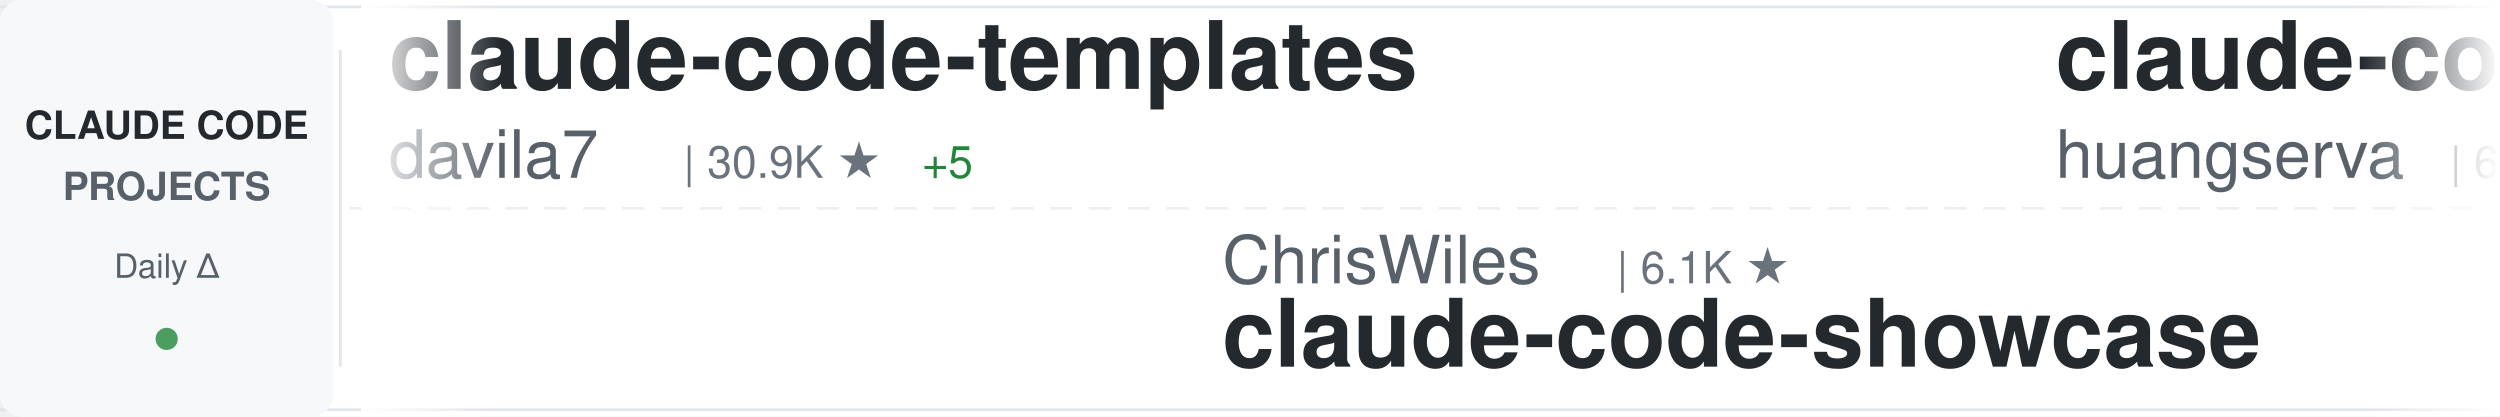
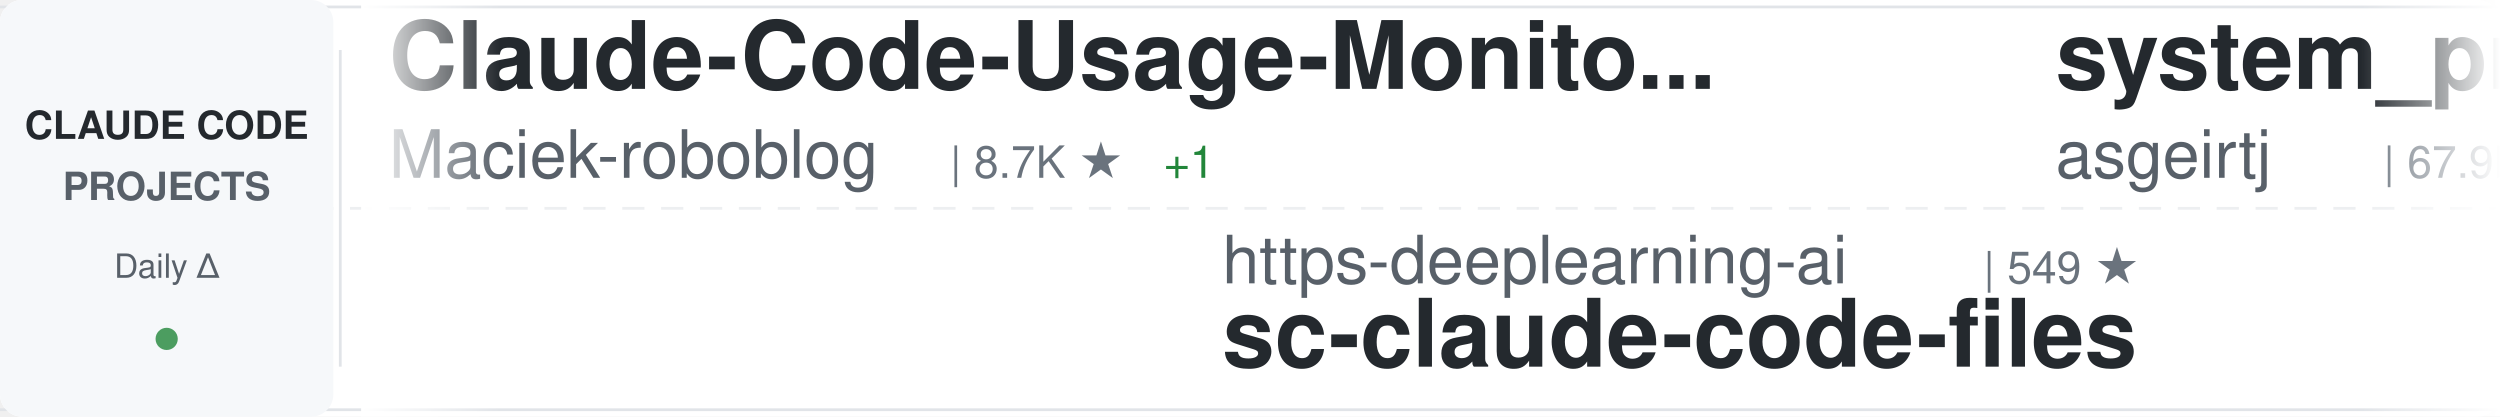
<svg xmlns="http://www.w3.org/2000/svg" width="900" height="150">
  <defs>
    <linearGradient id="awesomeLeftFade" x1="0%" y1="0%" x2="100%" y2="0%">
      <stop offset="0%" style="stop-color:#ffffff;stop-opacity:1" />
      <stop offset="100%" style="stop-color:#ffffff;stop-opacity:0" />
    </linearGradient>
    <linearGradient id="awesomeRightFade" x1="0%" y1="0%" x2="100%" y2="0%">
      <stop offset="0%" style="stop-color:#ffffff;stop-opacity:0" />
      <stop offset="100%" style="stop-color:#ffffff;stop-opacity:1" />
    </linearGradient>
  </defs>
  <rect width="900" height="150" fill="#ffffff" rx="8" />
  <rect x="0" y="2" width="900" height="1" fill="#e1e4e8" />
  <rect x="0" y="147" width="900" height="1" fill="#e1e4e8" />
  <line x1="0" y1="75" x2="900" y2="75" stroke="#e1e4e8" stroke-width="1" stroke-dasharray="8 6" opacity="0.6" />
  <rect x="0" y="0" width="120" height="150" fill="#f6f8fa" rx="8" />
  <text x="60" y="50" font-family="-apple-system, BlinkMacSystemFont, 'Segoe UI', Helvetica, Arial, sans-serif" font-size="14" font-weight="600" fill="#24292e" text-anchor="middle">CLAUDE CODE</text>
  <text x="60" y="72" font-family="-apple-system, BlinkMacSystemFont, 'Segoe UI', Helvetica, Arial, sans-serif" font-size="14" font-weight="600" fill="#586069" text-anchor="middle">PROJECTS</text>
  <text x="60" y="100" font-family="-apple-system, BlinkMacSystemFont, 'Segoe UI', Helvetica, Arial, sans-serif" font-size="12" font-weight="500" fill="#586069" text-anchor="middle">Daily Δ</text>
  <circle cx="60" cy="122" r="4" fill="#22863a" opacity="0.8" />
  <rect x="122" y="18" width="1" height="114" fill="#e1e4e8" />
  <clipPath id="awesomeTickerClip">
    <rect x="130" y="0" width="770" height="150" />
  </clipPath>
  <g clip-path="url(#awesomeTickerClip)">
    <g id="awesomeTickerItems">
      <animateTransform attributeName="transform" attributeType="XML" type="translate" from="0 0" to="-3000 0" dur="54s" repeatCount="indefinite" />
      <g transform="translate(0, 0)">
+         <text x="140" y="32" font-family="-apple-system, BlinkMacSystemFont, 'Segoe UI', Helvetica, Arial, sans-serif" font-size="34" font-weight="600" fill="#24292e">Claude-Code-Usage-Monito...</text>
+         <text x="140" y="64" font-family="-apple-system, BlinkMacSystemFont, 'Segoe UI', Helvetica, Arial, sans-serif" font-size="24" font-weight="400" fill="#586069">Maciek-roboblog</text>
+         <text x="342" y="64" font-family="-apple-system, BlinkMacSystemFont, 'Segoe UI', Helvetica, Arial, sans-serif" font-size="16" font-weight="500" fill="#6a737d">| 8.7K ★</text>
+         <text x="419" y="64" font-family="-apple-system, BlinkMacSystemFont, 'Segoe UI', Helvetica, Arial, sans-serif" font-size="16" font-weight="500" fill="#22863a"> +1</text>
+       </g>
+       <g transform="translate(300, 0)">
+         <text x="140" y="102" font-family="-apple-system, BlinkMacSystemFont, 'Segoe UI', Helvetica, Arial, sans-serif" font-size="24" font-weight="400" fill="#586069">https-deeplearning-ai</text>
+         <text x="414" y="102" font-family="-apple-system, BlinkMacSystemFont, 'Segoe UI', Helvetica, Arial, sans-serif" font-size="16" font-weight="500" fill="#6a737d">| 549 ★</text>
+         <text x="140" y="132" font-family="-apple-system, BlinkMacSystemFont, 'Segoe UI', Helvetica, Arial, sans-serif" font-size="34" font-weight="600" fill="#24292e">sc-claude-code-files</text>
+       </g>
+       <g transform="translate(600, 0)">
+         <text x="140" y="32" font-family="-apple-system, BlinkMacSystemFont, 'Segoe UI', Helvetica, Arial, sans-serif" font-size="34" font-weight="600" fill="#24292e">system_prompts_leaks</text>
+         <text x="140" y="64" font-family="-apple-system, BlinkMacSystemFont, 'Segoe UI', Helvetica, Arial, sans-serif" font-size="24" font-weight="400" fill="#586069">asgeirtj</text>
+         <text x="258" y="64" font-family="-apple-system, BlinkMacSystemFont, 'Segoe UI', Helvetica, Arial, sans-serif" font-size="16" font-weight="500" fill="#6a737d">| 67.9K ★</text>
+         <text x="344" y="64" font-family="-apple-system, BlinkMacSystemFont, 'Segoe UI', Helvetica, Arial, sans-serif" font-size="16" font-weight="500" fill="#22863a"> +11</text>
+       </g>
+       <g transform="translate(900, 0)">
+         <text x="140" y="102" font-family="-apple-system, BlinkMacSystemFont, 'Segoe UI', Helvetica, Arial, sans-serif" font-size="24" font-weight="400" fill="#586069">Piebald-AI</text>
+         <text x="282" y="102" font-family="-apple-system, BlinkMacSystemFont, 'Segoe UI', Helvetica, Arial, sans-serif" font-size="16" font-weight="500" fill="#6a737d">| 12.7K ★</text>
+         <text x="140" y="132" font-family="-apple-system, BlinkMacSystemFont, 'Segoe UI', Helvetica, Arial, sans-serif" font-size="34" font-weight="600" fill="#24292e">claude-code-system-promp...</text>
+       </g>
+       <g transform="translate(1200, 0)">
        <text x="140" y="32" font-family="-apple-system, BlinkMacSystemFont, 'Segoe UI', Helvetica, Arial, sans-serif" font-size="34" font-weight="600" fill="#24292e">claude-code-templates</text>
        <text x="140" y="64" font-family="-apple-system, BlinkMacSystemFont, 'Segoe UI', Helvetica, Arial, sans-serif" font-size="24" font-weight="400" fill="#586069">davila7</text>
        <text x="246" y="64" font-family="-apple-system, BlinkMacSystemFont, 'Segoe UI', Helvetica, Arial, sans-serif" font-size="16" font-weight="500" fill="#6a737d">| 30.9K ★</text>
-         <text x="332" y="64" font-family="-apple-system, BlinkMacSystemFont, 'Segoe UI', Helvetica, Arial, sans-serif" font-size="16" font-weight="500" fill="#22863a"> +5</text>
-       </g>
-       <g transform="translate(300, 0)">
-         <text x="140" y="102" font-family="-apple-system, BlinkMacSystemFont, 'Segoe UI', Helvetica, Arial, sans-serif" font-size="24" font-weight="400" fill="#586069">ChrisWiles</text>
-         <text x="282" y="102" font-family="-apple-system, BlinkMacSystemFont, 'Segoe UI', Helvetica, Arial, sans-serif" font-size="16" font-weight="500" fill="#6a737d">| 6.1K ★</text>
-         <text x="140" y="132" font-family="-apple-system, BlinkMacSystemFont, 'Segoe UI', Helvetica, Arial, sans-serif" font-size="34" font-weight="600" fill="#24292e">claude-code-showcase</text>
-       </g>
-       <g transform="translate(600, 0)">
-         <text x="140" y="32" font-family="-apple-system, BlinkMacSystemFont, 'Segoe UI', Helvetica, Arial, sans-serif" font-size="34" font-weight="600" fill="#24292e">claude-code-cli</text>
-         <text x="140" y="64" font-family="-apple-system, BlinkMacSystemFont, 'Segoe UI', Helvetica, Arial, sans-serif" font-size="24" font-weight="400" fill="#586069">huangserva</text>
-         <text x="282" y="64" font-family="-apple-system, BlinkMacSystemFont, 'Segoe UI', Helvetica, Arial, sans-serif" font-size="16" font-weight="500" fill="#6a737d">| 630 ★</text>
-       </g>
-       <g transform="translate(900, 0)">
-         <text x="140" y="102" font-family="-apple-system, BlinkMacSystemFont, 'Segoe UI', Helvetica, Arial, sans-serif" font-size="24" font-weight="400" fill="#586069">LING71671</text>
-         <text x="270" y="102" font-family="-apple-system, BlinkMacSystemFont, 'Segoe UI', Helvetica, Arial, sans-serif" font-size="16" font-weight="500" fill="#6a737d">| 956 ★</text>
-         <text x="140" y="132" font-family="-apple-system, BlinkMacSystemFont, 'Segoe UI', Helvetica, Arial, sans-serif" font-size="34" font-weight="600" fill="#24292e">Open-ClaudeCode</text>
-       </g>
-       <g transform="translate(1200, 0)">
-         <text x="140" y="32" font-family="-apple-system, BlinkMacSystemFont, 'Segoe UI', Helvetica, Arial, sans-serif" font-size="34" font-weight="600" fill="#24292e">claude_code_src</text>
-         <text x="140" y="64" font-family="-apple-system, BlinkMacSystemFont, 'Segoe UI', Helvetica, Arial, sans-serif" font-size="24" font-weight="400" fill="#586069">ponponon</text>
-         <text x="258" y="64" font-family="-apple-system, BlinkMacSystemFont, 'Segoe UI', Helvetica, Arial, sans-serif" font-size="16" font-weight="500" fill="#6a737d">| 2.3K ★</text>
+         <text x="332" y="64" font-family="-apple-system, BlinkMacSystemFont, 'Segoe UI', Helvetica, Arial, sans-serif" font-size="16" font-weight="500" fill="#22863a"> +4</text>
      </g>
      <g transform="translate(1500, 0)">
-         <text x="140" y="102" font-family="-apple-system, BlinkMacSystemFont, 'Segoe UI', Helvetica, Arial, sans-serif" font-size="24" font-weight="400" fill="#586069">asgeirtj</text>
-         <text x="258" y="102" font-family="-apple-system, BlinkMacSystemFont, 'Segoe UI', Helvetica, Arial, sans-serif" font-size="16" font-weight="500" fill="#6a737d">| 67.9K ★</text>
-         <text x="344" y="102" font-family="-apple-system, BlinkMacSystemFont, 'Segoe UI', Helvetica, Arial, sans-serif" font-size="16" font-weight="500" fill="#22863a"> +38</text>
-         <text x="140" y="132" font-family="-apple-system, BlinkMacSystemFont, 'Segoe UI', Helvetica, Arial, sans-serif" font-size="34" font-weight="600" fill="#24292e">system_prompts_leaks</text>
+         <text x="140" y="102" font-family="-apple-system, BlinkMacSystemFont, 'Segoe UI', Helvetica, Arial, sans-serif" font-size="24" font-weight="400" fill="#586069">anthropics</text>
+         <text x="282" y="102" font-family="-apple-system, BlinkMacSystemFont, 'Segoe UI', Helvetica, Arial, sans-serif" font-size="16" font-weight="500" fill="#6a737d">| 8.9K ★</text>
+         <text x="140" y="132" font-family="-apple-system, BlinkMacSystemFont, 'Segoe UI', Helvetica, Arial, sans-serif" font-size="34" font-weight="600" fill="#24292e">claude-code-action</text>
      </g>
      <g transform="translate(1800, 0)">
-         <text x="140" y="32" font-family="-apple-system, BlinkMacSystemFont, 'Segoe UI', Helvetica, Arial, sans-serif" font-size="34" font-weight="600" fill="#24292e">claude-code-action</text>
-         <text x="140" y="64" font-family="-apple-system, BlinkMacSystemFont, 'Segoe UI', Helvetica, Arial, sans-serif" font-size="24" font-weight="400" fill="#586069">anthropics</text>
-         <text x="282" y="64" font-family="-apple-system, BlinkMacSystemFont, 'Segoe UI', Helvetica, Arial, sans-serif" font-size="16" font-weight="500" fill="#6a737d">| 8.9K ★</text>
-         <text x="359" y="64" font-family="-apple-system, BlinkMacSystemFont, 'Segoe UI', Helvetica, Arial, sans-serif" font-size="16" font-weight="500" fill="#22863a"> +3</text>
+         <text x="140" y="32" font-family="-apple-system, BlinkMacSystemFont, 'Segoe UI', Helvetica, Arial, sans-serif" font-size="34" font-weight="600" fill="#24292e">Claude-Code</text>
+         <text x="140" y="64" font-family="-apple-system, BlinkMacSystemFont, 'Segoe UI', Helvetica, Arial, sans-serif" font-size="24" font-weight="400" fill="#586069">KPR111</text>
+         <text x="234" y="64" font-family="-apple-system, BlinkMacSystemFont, 'Segoe UI', Helvetica, Arial, sans-serif" font-size="16" font-weight="500" fill="#6a737d">| 18 ★</text>
      </g>
      <g transform="translate(2100, 0)">
-         <text x="140" y="102" font-family="-apple-system, BlinkMacSystemFont, 'Segoe UI', Helvetica, Arial, sans-serif" font-size="24" font-weight="400" fill="#586069">zebbern</text>
-         <text x="246" y="102" font-family="-apple-system, BlinkMacSystemFont, 'Segoe UI', Helvetica, Arial, sans-serif" font-size="16" font-weight="500" fill="#6a737d">| 4.6K ★</text>
-         <text x="140" y="132" font-family="-apple-system, BlinkMacSystemFont, 'Segoe UI', Helvetica, Arial, sans-serif" font-size="34" font-weight="600" fill="#24292e">claude-code-guide</text>
+         <text x="140" y="102" font-family="-apple-system, BlinkMacSystemFont, 'Segoe UI', Helvetica, Arial, sans-serif" font-size="24" font-weight="400" fill="#586069">anthropics</text>
+         <text x="282" y="102" font-family="-apple-system, BlinkMacSystemFont, 'Segoe UI', Helvetica, Arial, sans-serif" font-size="16" font-weight="500" fill="#6a737d">| 177.3K ★</text>
+         <text x="377" y="102" font-family="-apple-system, BlinkMacSystemFont, 'Segoe UI', Helvetica, Arial, sans-serif" font-size="16" font-weight="500" fill="#22863a"> +9</text>
+         <text x="140" y="132" font-family="-apple-system, BlinkMacSystemFont, 'Segoe UI', Helvetica, Arial, sans-serif" font-size="34" font-weight="600" fill="#24292e">skills</text>
      </g>
      <g transform="translate(2400, 0)">
-         <text x="140" y="32" font-family="-apple-system, BlinkMacSystemFont, 'Segoe UI', Helvetica, Arial, sans-serif" font-size="34" font-weight="600" fill="#24292e">claude-code-source</text>
-         <text x="140" y="64" font-family="-apple-system, BlinkMacSystemFont, 'Segoe UI', Helvetica, Arial, sans-serif" font-size="24" font-weight="400" fill="#586069">JrCx7scC</text>
-         <text x="258" y="64" font-family="-apple-system, BlinkMacSystemFont, 'Segoe UI', Helvetica, Arial, sans-serif" font-size="16" font-weight="500" fill="#6a737d">| 376 ★</text>
+         <text x="140" y="32" font-family="-apple-system, BlinkMacSystemFont, 'Segoe UI', Helvetica, Arial, sans-serif" font-size="34" font-weight="600" fill="#24292e">pi-vs-claude-code</text>
+         <text x="140" y="64" font-family="-apple-system, BlinkMacSystemFont, 'Segoe UI', Helvetica, Arial, sans-serif" font-size="24" font-weight="400" fill="#586069">disler</text>
+         <text x="234" y="64" font-family="-apple-system, BlinkMacSystemFont, 'Segoe UI', Helvetica, Arial, sans-serif" font-size="16" font-weight="500" fill="#6a737d">| 1.7K ★</text>
+         <text x="311" y="64" font-family="-apple-system, BlinkMacSystemFont, 'Segoe UI', Helvetica, Arial, sans-serif" font-size="16" font-weight="500" fill="#22863a"> +1</text>
      </g>
      <g transform="translate(2700, 0)">
-         <text x="140" y="102" font-family="-apple-system, BlinkMacSystemFont, 'Segoe UI', Helvetica, Arial, sans-serif" font-size="24" font-weight="400" fill="#586069">feiskyer</text>
-         <text x="258" y="102" font-family="-apple-system, BlinkMacSystemFont, 'Segoe UI', Helvetica, Arial, sans-serif" font-size="16" font-weight="500" fill="#6a737d">| 1.7K ★</text>
-         <text x="140" y="132" font-family="-apple-system, BlinkMacSystemFont, 'Segoe UI', Helvetica, Arial, sans-serif" font-size="34" font-weight="600" fill="#24292e">claude-code-settings</text>
+         <text x="140" y="102" font-family="-apple-system, BlinkMacSystemFont, 'Segoe UI', Helvetica, Arial, sans-serif" font-size="24" font-weight="400" fill="#586069">repowise-dev</text>
+         <text x="306" y="102" font-family="-apple-system, BlinkMacSystemFont, 'Segoe UI', Helvetica, Arial, sans-serif" font-size="16" font-weight="500" fill="#6a737d">| 1.2K ★</text>
+         <text x="140" y="132" font-family="-apple-system, BlinkMacSystemFont, 'Segoe UI', Helvetica, Arial, sans-serif" font-size="34" font-weight="600" fill="#24292e">claude-code-prompts</text>
      </g>
      <g transform="translate(3000, 0)">
-         <text x="140" y="32" font-family="-apple-system, BlinkMacSystemFont, 'Segoe UI', Helvetica, Arial, sans-serif" font-size="34" font-weight="600" fill="#24292e">claude-code-templates</text>
-         <text x="140" y="64" font-family="-apple-system, BlinkMacSystemFont, 'Segoe UI', Helvetica, Arial, sans-serif" font-size="24" font-weight="400" fill="#586069">davila7</text>
-         <text x="246" y="64" font-family="-apple-system, BlinkMacSystemFont, 'Segoe UI', Helvetica, Arial, sans-serif" font-size="16" font-weight="500" fill="#6a737d">| 30.9K ★</text>
-         <text x="332" y="64" font-family="-apple-system, BlinkMacSystemFont, 'Segoe UI', Helvetica, Arial, sans-serif" font-size="16" font-weight="500" fill="#22863a"> +5</text>
+         <text x="140" y="32" font-family="-apple-system, BlinkMacSystemFont, 'Segoe UI', Helvetica, Arial, sans-serif" font-size="34" font-weight="600" fill="#24292e">Claude-Code-Usage-Monito...</text>
+         <text x="140" y="64" font-family="-apple-system, BlinkMacSystemFont, 'Segoe UI', Helvetica, Arial, sans-serif" font-size="24" font-weight="400" fill="#586069">Maciek-roboblog</text>
+         <text x="342" y="64" font-family="-apple-system, BlinkMacSystemFont, 'Segoe UI', Helvetica, Arial, sans-serif" font-size="16" font-weight="500" fill="#6a737d">| 8.7K ★</text>
+         <text x="419" y="64" font-family="-apple-system, BlinkMacSystemFont, 'Segoe UI', Helvetica, Arial, sans-serif" font-size="16" font-weight="500" fill="#22863a"> +1</text>
      </g>
      <g transform="translate(3300, 0)">
-         <text x="140" y="102" font-family="-apple-system, BlinkMacSystemFont, 'Segoe UI', Helvetica, Arial, sans-serif" font-size="24" font-weight="400" fill="#586069">ChrisWiles</text>
-         <text x="282" y="102" font-family="-apple-system, BlinkMacSystemFont, 'Segoe UI', Helvetica, Arial, sans-serif" font-size="16" font-weight="500" fill="#6a737d">| 6.1K ★</text>
-         <text x="140" y="132" font-family="-apple-system, BlinkMacSystemFont, 'Segoe UI', Helvetica, Arial, sans-serif" font-size="34" font-weight="600" fill="#24292e">claude-code-showcase</text>
+         <text x="140" y="102" font-family="-apple-system, BlinkMacSystemFont, 'Segoe UI', Helvetica, Arial, sans-serif" font-size="24" font-weight="400" fill="#586069">https-deeplearning-ai</text>
+         <text x="414" y="102" font-family="-apple-system, BlinkMacSystemFont, 'Segoe UI', Helvetica, Arial, sans-serif" font-size="16" font-weight="500" fill="#6a737d">| 549 ★</text>
+         <text x="140" y="132" font-family="-apple-system, BlinkMacSystemFont, 'Segoe UI', Helvetica, Arial, sans-serif" font-size="34" font-weight="600" fill="#24292e">sc-claude-code-files</text>
      </g>
      <g transform="translate(3600, 0)">
-         <text x="140" y="32" font-family="-apple-system, BlinkMacSystemFont, 'Segoe UI', Helvetica, Arial, sans-serif" font-size="34" font-weight="600" fill="#24292e">claude-code-cli</text>
-         <text x="140" y="64" font-family="-apple-system, BlinkMacSystemFont, 'Segoe UI', Helvetica, Arial, sans-serif" font-size="24" font-weight="400" fill="#586069">huangserva</text>
-         <text x="282" y="64" font-family="-apple-system, BlinkMacSystemFont, 'Segoe UI', Helvetica, Arial, sans-serif" font-size="16" font-weight="500" fill="#6a737d">| 630 ★</text>
+         <text x="140" y="32" font-family="-apple-system, BlinkMacSystemFont, 'Segoe UI', Helvetica, Arial, sans-serif" font-size="34" font-weight="600" fill="#24292e">system_prompts_leaks</text>
+         <text x="140" y="64" font-family="-apple-system, BlinkMacSystemFont, 'Segoe UI', Helvetica, Arial, sans-serif" font-size="24" font-weight="400" fill="#586069">asgeirtj</text>
+         <text x="258" y="64" font-family="-apple-system, BlinkMacSystemFont, 'Segoe UI', Helvetica, Arial, sans-serif" font-size="16" font-weight="500" fill="#6a737d">| 67.9K ★</text>
+         <text x="344" y="64" font-family="-apple-system, BlinkMacSystemFont, 'Segoe UI', Helvetica, Arial, sans-serif" font-size="16" font-weight="500" fill="#22863a"> +11</text>
      </g>
      <g transform="translate(3900, 0)">
-         <text x="140" y="102" font-family="-apple-system, BlinkMacSystemFont, 'Segoe UI', Helvetica, Arial, sans-serif" font-size="24" font-weight="400" fill="#586069">LING71671</text>
-         <text x="270" y="102" font-family="-apple-system, BlinkMacSystemFont, 'Segoe UI', Helvetica, Arial, sans-serif" font-size="16" font-weight="500" fill="#6a737d">| 956 ★</text>
-         <text x="140" y="132" font-family="-apple-system, BlinkMacSystemFont, 'Segoe UI', Helvetica, Arial, sans-serif" font-size="34" font-weight="600" fill="#24292e">Open-ClaudeCode</text>
+         <text x="140" y="102" font-family="-apple-system, BlinkMacSystemFont, 'Segoe UI', Helvetica, Arial, sans-serif" font-size="24" font-weight="400" fill="#586069">Piebald-AI</text>
+         <text x="282" y="102" font-family="-apple-system, BlinkMacSystemFont, 'Segoe UI', Helvetica, Arial, sans-serif" font-size="16" font-weight="500" fill="#6a737d">| 12.7K ★</text>
+         <text x="140" y="132" font-family="-apple-system, BlinkMacSystemFont, 'Segoe UI', Helvetica, Arial, sans-serif" font-size="34" font-weight="600" fill="#24292e">claude-code-system-promp...</text>
      </g>
    </g>
  </g>
  <rect x="130" y="0" width="50" height="150" fill="url(#awesomeLeftFade)" />
  <rect x="850" y="0" width="50" height="150" fill="url(#awesomeRightFade)" />
</svg>
